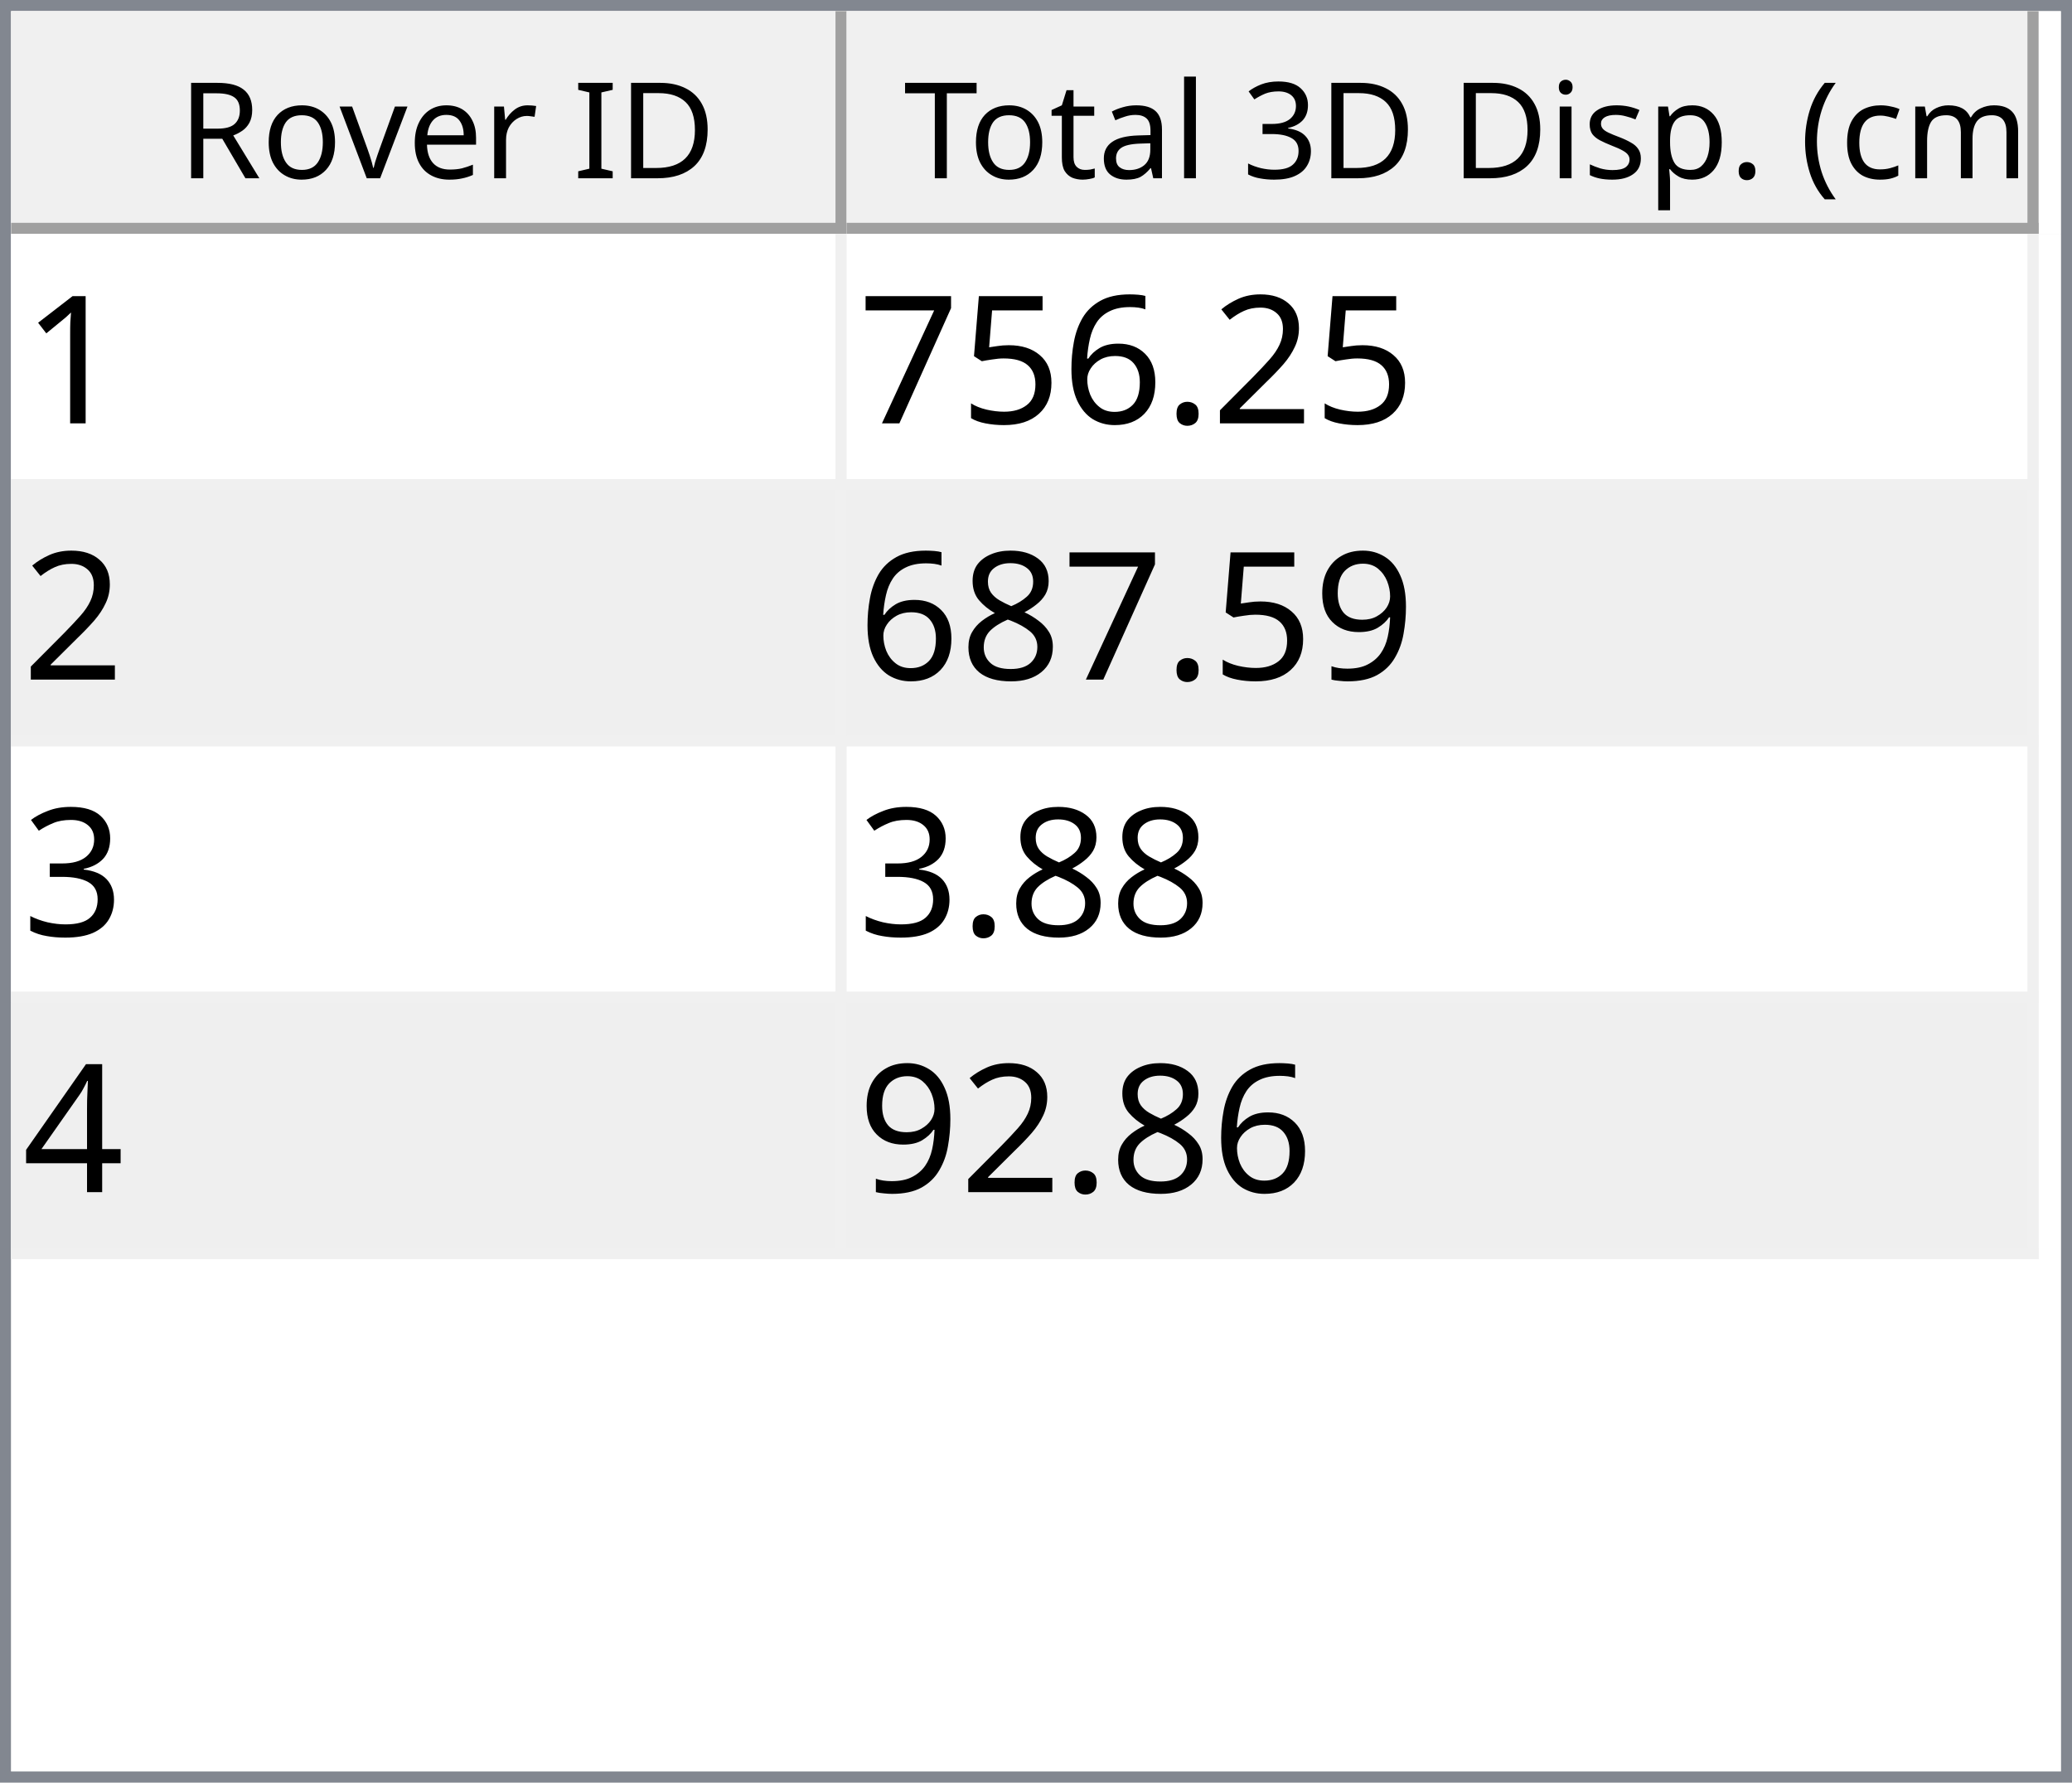
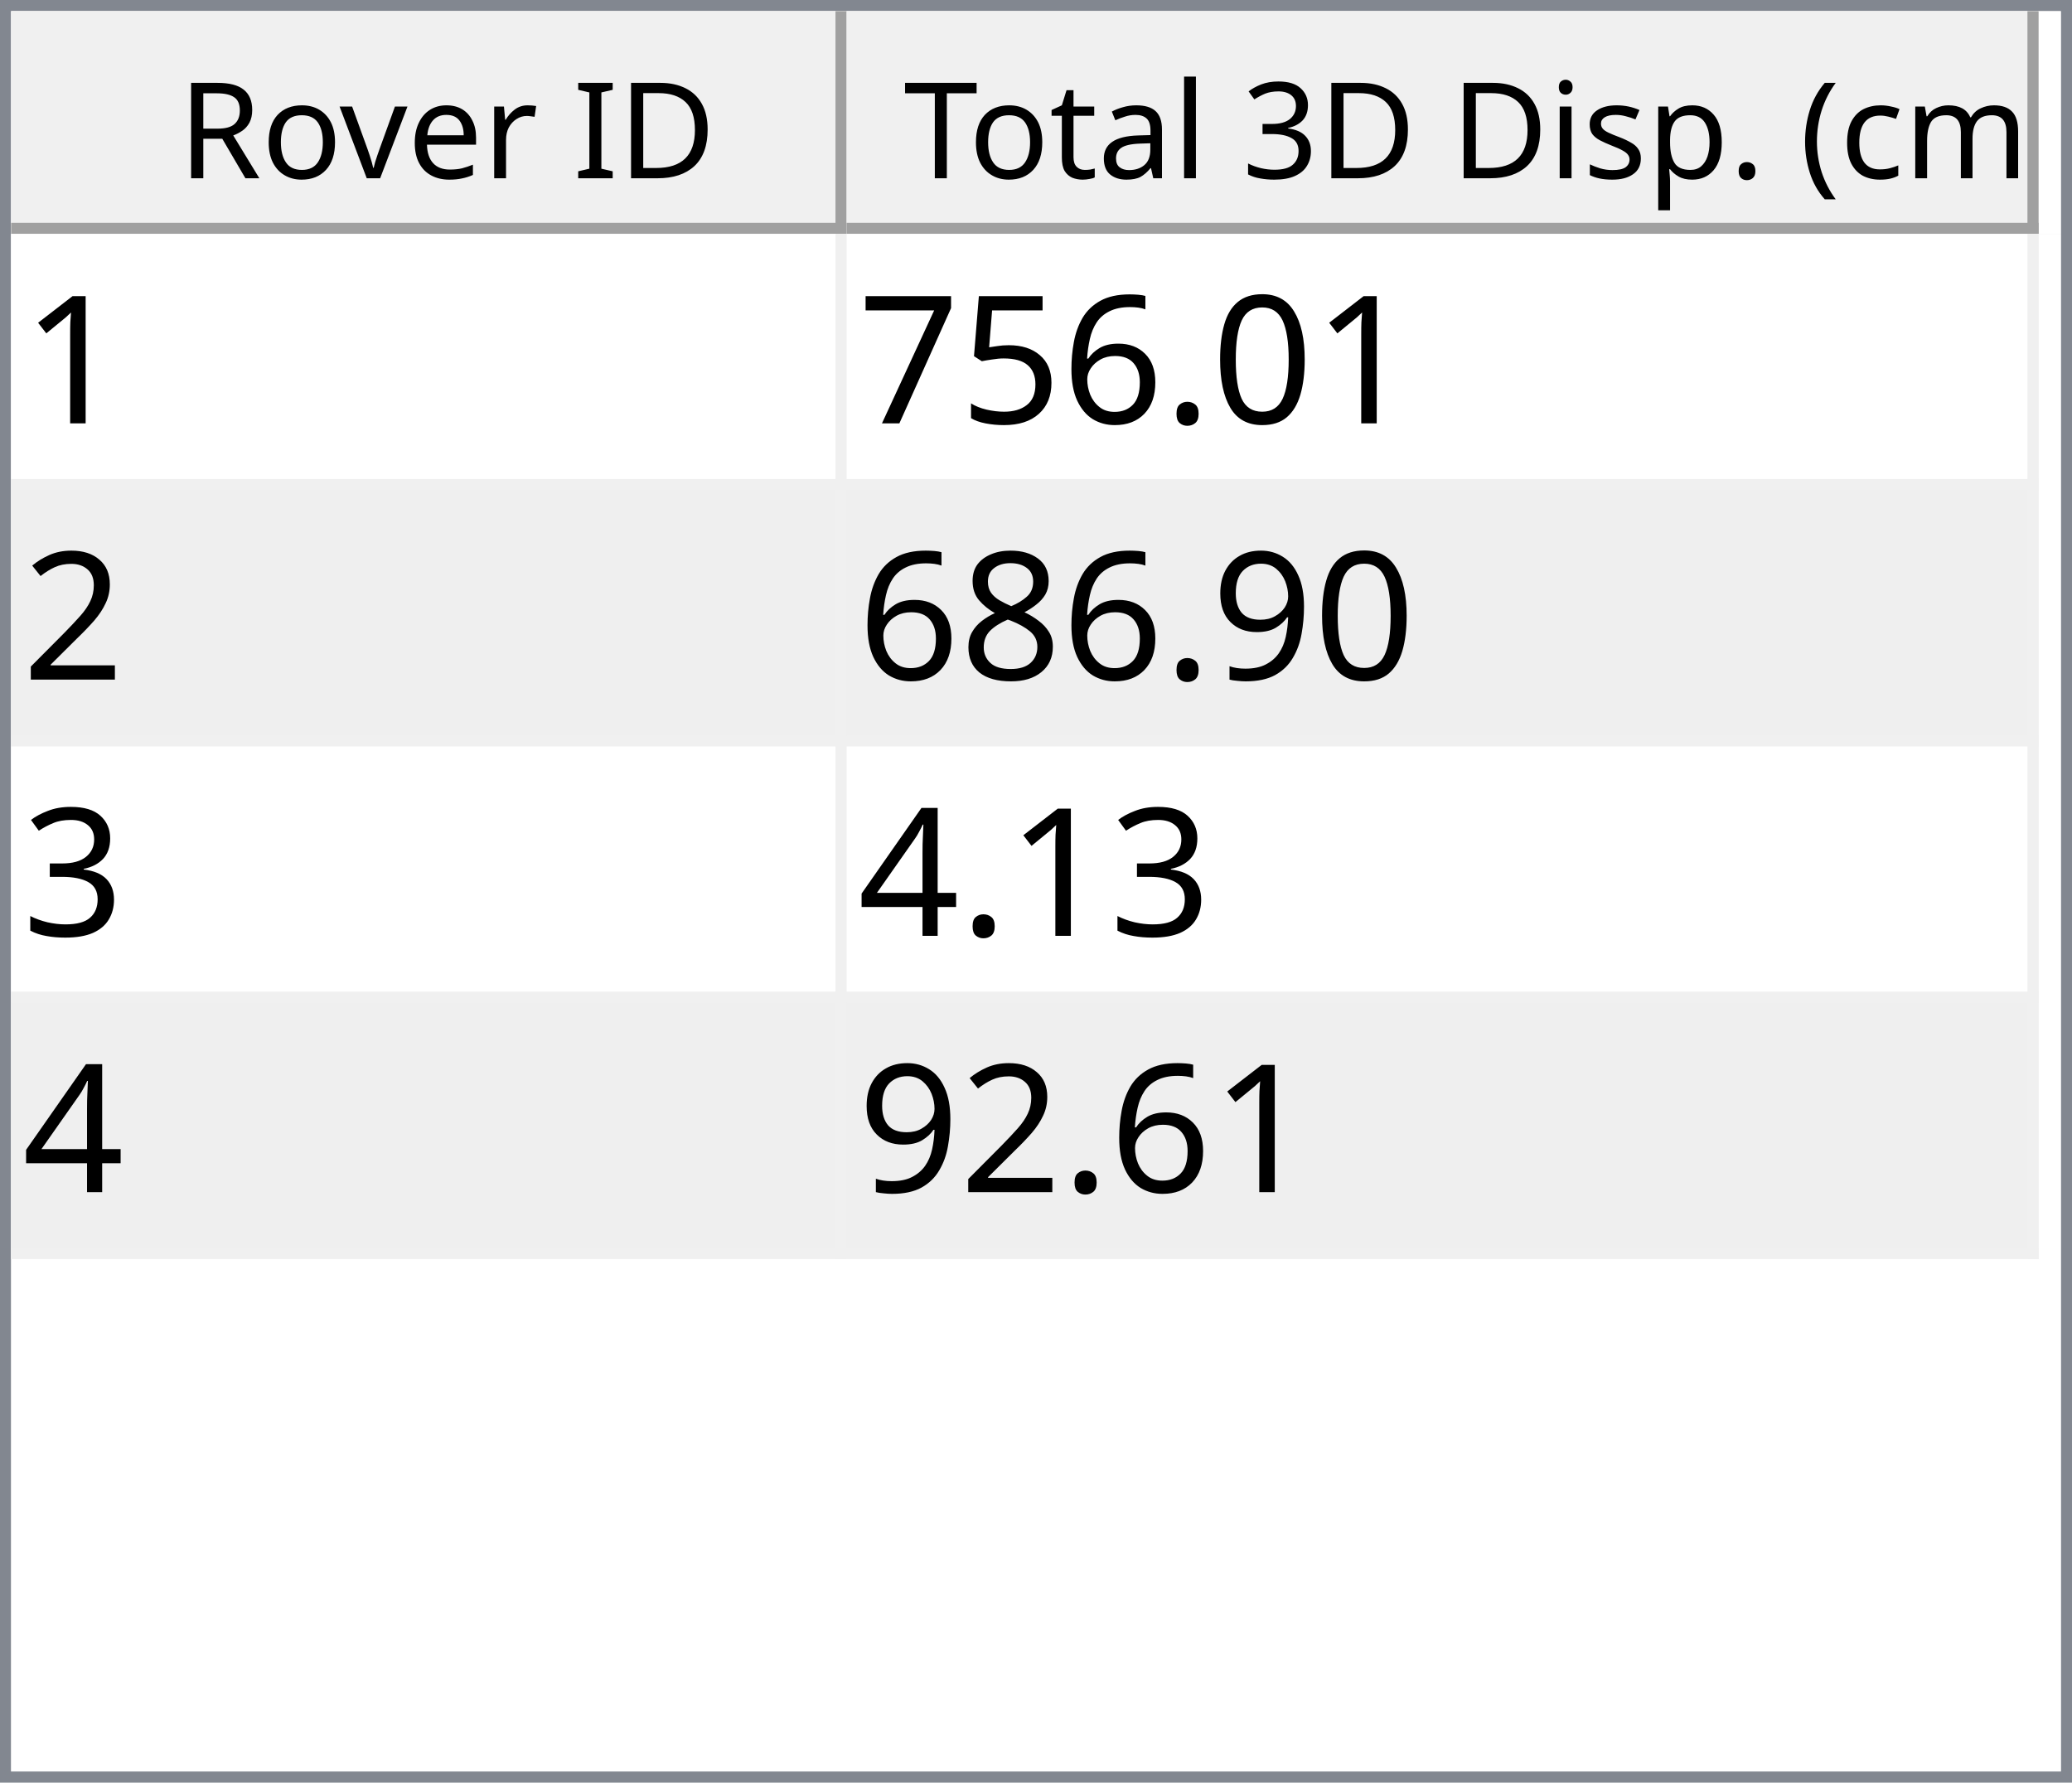
<svg xmlns="http://www.w3.org/2000/svg" style="fill-opacity:1; color-rendering:auto; color-interpolation:auto; text-rendering:auto; stroke:black; stroke-linecap:square; stroke-miterlimit:10; shape-rendering:auto; stroke-opacity:1; fill:black; stroke-dasharray:none; font-weight:normal; stroke-width:1; font-family:'Dialog'; font-style:normal; stroke-linejoin:miter; font-size:12px; stroke-dashoffset:0; image-rendering:auto;" width="186" height="160">
  <defs id="genericDefs" />
  <g>
    <defs id="defs1">
      <clipPath clipPathUnits="userSpaceOnUse" id="clipPath1">
        <path d="M0 0 L186 0 L186 160 L0 160 L0 0 Z" />
      </clipPath>
      <clipPath clipPathUnits="userSpaceOnUse" id="clipPath2">
        <path d="M0 0 L0 160 L186 160 L186 0 Z" />
      </clipPath>
      <clipPath clipPathUnits="userSpaceOnUse" id="clipPath3">
        <path d="M0 0 L0 20 L184 20 L184 0 Z" />
      </clipPath>
      <clipPath clipPathUnits="userSpaceOnUse" id="clipPath4">
        <path d="M0 0 L0 20 L75 20 L75 0 Z" />
      </clipPath>
      <clipPath clipPathUnits="userSpaceOnUse" id="clipPath5">
        <path d="M1 1 L1 19 L74 19 L74 1 Z" />
      </clipPath>
      <clipPath clipPathUnits="userSpaceOnUse" id="clipPath6">
        <path d="M0 0 L0 18 L73 18 L73 0 Z" />
      </clipPath>
      <clipPath clipPathUnits="userSpaceOnUse" id="clipPath7">
        <path d="M-0.5 -0.5 L-0.5 19.5 L74.5 19.5 L74.5 -0.5 Z" />
      </clipPath>
      <clipPath clipPathUnits="userSpaceOnUse" id="clipPath8">
        <path d="M0 0 L0 20 L107 20 L107 0 Z" />
      </clipPath>
      <clipPath clipPathUnits="userSpaceOnUse" id="clipPath9">
        <path d="M1 1 L1 19 L106 19 L106 1 Z" />
      </clipPath>
      <clipPath clipPathUnits="userSpaceOnUse" id="clipPath10">
        <path d="M0 0 L0 18 L105 18 L105 0 Z" />
      </clipPath>
      <clipPath clipPathUnits="userSpaceOnUse" id="clipPath11">
        <path d="M-0.5 -0.5 L-0.5 19.5 L106.5 19.5 L106.5 -0.5 Z" />
      </clipPath>
      <clipPath clipPathUnits="userSpaceOnUse" id="clipPath12">
        <path d="M0 0 L0 138 L184 138 L184 0 Z" />
      </clipPath>
      <clipPath clipPathUnits="userSpaceOnUse" id="clipPath13">
        <path d="M0 0 L0 92 L182 92 L182 0 Z" />
      </clipPath>
      <clipPath clipPathUnits="userSpaceOnUse" id="clipPath14">
        <path d="M-0.5 -0.5 L-0.5 91.5 L181.5 91.5 L181.5 -0.5 Z" />
      </clipPath>
      <clipPath clipPathUnits="userSpaceOnUse" id="clipPath15">
        <path d="M0 0 L0 22 L74 22 L74 0 Z" />
      </clipPath>
      <clipPath clipPathUnits="userSpaceOnUse" id="clipPath16">
        <path d="M0 0 L0 22 L106 22 L106 0 Z" />
      </clipPath>
      <font horiz-adv-x="64.551" id="font1">
        <font-face ascent="107.91" descent="25.098" units-per-em="100" style="font-style:normal; font-family:Segoe UI; font-weight:normal;" />
        <missing-glyph horiz-adv-x="64.551" d="M8.109 0 L8.109 68.266 L56.453 68.266 L56.453 0 L8.109 0 ZM15.328 7.234 L49.219 7.234 L49.219 61.031 L15.328 61.031 L15.328 7.234 Z" />
        <glyph unicode="D" horiz-adv-x="70.117" d="M9.188 0 L9.188 70.016 L28.516 70.016 Q65.531 70.016 65.531 35.891 Q65.531 19.672 55.25 9.836 Q44.969 0 27.734 0 L9.188 0 ZM17.391 62.594 L17.391 7.422 L27.828 7.422 Q41.609 7.422 49.273 14.797 Q56.938 22.172 56.938 35.688 Q56.938 62.594 28.328 62.594 L17.391 62.594 Z" />
        <glyph unicode="I" horiz-adv-x="26.611" d="M17.391 0 L9.188 0 L9.188 70.016 L17.391 70.016 L17.391 0 Z" />
        <glyph unicode=" " horiz-adv-x="27.393" d="" />
        <glyph unicode="r" horiz-adv-x="34.766" d="M34.188 41.891 Q32.078 43.5 28.125 43.5 Q23 43.5 19.555 38.672 Q16.109 33.844 16.109 25.484 L16.109 0 L8.109 0 L8.109 50 L16.109 50 L16.109 39.703 L16.312 39.703 Q18.016 44.969 21.531 47.922 Q25.047 50.875 29.391 50.875 Q32.516 50.875 34.188 50.203 L34.188 41.891 Z" />
        <glyph unicode="e" horiz-adv-x="52.295" d="M48.297 23 L12.984 23 Q13.188 14.656 17.484 10.109 Q21.781 5.562 29.297 5.562 Q37.75 5.562 44.828 11.141 L44.828 3.609 Q38.234 -1.172 27.391 -1.172 Q16.797 -1.172 10.742 5.641 Q4.688 12.453 4.688 24.812 Q4.688 36.469 11.305 43.82 Q17.922 51.172 27.734 51.172 Q37.547 51.172 42.922 44.828 Q48.297 38.484 48.297 27.203 L48.297 23 ZM40.094 29.781 Q40.047 36.719 36.75 40.578 Q33.453 44.438 27.594 44.438 Q21.922 44.438 17.969 40.383 Q14.016 36.328 13.094 29.781 L40.094 29.781 Z" />
        <glyph unicode="v" horiz-adv-x="47.9" d="M47.406 50 L27.484 0 L19.625 0 L0.688 50 L9.469 50 L22.172 13.672 Q23.578 9.672 23.922 6.688 L24.125 6.688 Q24.609 10.453 25.688 13.484 L38.969 50 L47.406 50 Z" />
        <glyph unicode="o" horiz-adv-x="58.594" d="M29 -1.172 Q17.922 -1.172 11.305 5.836 Q4.688 12.844 4.688 24.422 Q4.688 37.016 11.57 44.094 Q18.453 51.172 30.172 51.172 Q41.359 51.172 47.633 44.289 Q53.906 37.406 53.906 25.203 Q53.906 13.234 47.141 6.031 Q40.375 -1.172 29 -1.172 ZM29.594 44.438 Q21.875 44.438 17.383 39.188 Q12.891 33.938 12.891 24.703 Q12.891 15.828 17.43 10.695 Q21.969 5.562 29.594 5.562 Q37.359 5.562 41.531 10.594 Q45.703 15.625 45.703 24.906 Q45.703 34.281 41.531 39.359 Q37.359 44.438 29.594 44.438 Z" />
        <glyph unicode="R" horiz-adv-x="59.814" d="M59.375 0 L49.609 0 L37.891 19.625 Q36.281 22.359 34.766 24.289 Q33.25 26.219 31.664 27.438 Q30.078 28.656 28.25 29.219 Q26.422 29.781 24.125 29.781 L17.391 29.781 L17.391 0 L9.188 0 L9.188 70.016 L30.078 70.016 Q34.672 70.016 38.555 68.867 Q42.438 67.719 45.289 65.375 Q48.141 63.031 49.758 59.547 Q51.375 56.062 51.375 51.375 Q51.375 47.703 50.273 44.656 Q49.172 41.609 47.148 39.211 Q45.125 36.812 42.266 35.133 Q39.406 33.453 35.844 32.516 L35.844 32.328 Q37.594 31.547 38.891 30.547 Q40.188 29.547 41.359 28.18 Q42.531 26.812 43.68 25.078 Q44.828 23.344 46.234 21.047 L59.375 0 ZM17.391 62.594 L17.391 37.203 L28.516 37.203 Q31.594 37.203 34.203 38.133 Q36.812 39.062 38.719 40.797 Q40.625 42.531 41.703 45.047 Q42.781 47.562 42.781 50.688 Q42.781 56.297 39.141 59.445 Q35.5 62.594 28.609 62.594 L17.391 62.594 Z" />
        <glyph unicode=")" horiz-adv-x="30.176" d="M8.297 -15.922 L1.172 -15.922 Q16.406 2.344 16.406 26.812 Q16.406 51.469 1.078 70.016 L8.297 70.016 Q23.531 52.156 23.531 26.703 Q23.531 1.375 8.297 -15.922 Z" />
        <glyph unicode="m" horiz-adv-x="86.133" d="M79.109 0 L71.094 0 L71.094 28.719 Q71.094 37.016 68.531 40.727 Q65.969 44.438 59.906 44.438 Q54.781 44.438 51.195 39.75 Q47.609 35.062 47.609 28.516 L47.609 0 L39.594 0 L39.594 29.688 Q39.594 44.438 28.219 44.438 Q22.953 44.438 19.531 40.016 Q16.109 35.594 16.109 28.516 L16.109 0 L8.109 0 L8.109 50 L16.109 50 L16.109 42.094 L16.312 42.094 Q21.625 51.172 31.844 51.172 Q36.969 51.172 40.773 48.312 Q44.578 45.453 46 40.828 Q51.562 51.172 62.594 51.172 Q79.109 51.172 79.109 30.812 L79.109 0 Z" />
        <glyph unicode="c" horiz-adv-x="46.191" d="M42.188 2.297 Q36.422 -1.172 28.516 -1.172 Q17.828 -1.172 11.258 5.789 Q4.688 12.75 4.688 23.828 Q4.688 36.188 11.766 43.68 Q18.844 51.172 30.672 51.172 Q37.25 51.172 42.281 48.734 L42.281 40.531 Q36.719 44.438 30.375 44.438 Q22.703 44.438 17.797 38.945 Q12.891 33.453 12.891 24.516 Q12.891 15.719 17.508 10.641 Q22.125 5.562 29.891 5.562 Q36.422 5.562 42.188 9.906 L42.188 2.297 Z" />
        <glyph unicode="(" horiz-adv-x="30.176" d="M29.109 -15.922 L21.969 -15.922 Q6.844 1.375 6.844 26.703 Q6.844 52.156 21.969 70.016 L29.203 70.016 Q13.875 51.469 13.875 26.812 Q13.875 2.344 29.109 -15.922 Z" />
        <glyph unicode="." horiz-adv-x="21.68" d="M10.891 -1.078 Q8.641 -1.078 7.055 0.539 Q5.469 2.156 5.469 4.391 Q5.469 6.641 7.055 8.273 Q8.641 9.906 10.891 9.906 Q13.188 9.906 14.797 8.273 Q16.406 6.641 16.406 4.391 Q16.406 2.156 14.797 0.539 Q13.188 -1.078 10.891 -1.078 Z" />
        <glyph unicode="p" horiz-adv-x="58.789" d="M16.312 7.234 L16.109 7.234 L16.109 -23 L8.109 -23 L8.109 50 L16.109 50 L16.109 41.219 L16.312 41.219 Q22.219 51.172 33.594 51.172 Q43.266 51.172 48.688 44.461 Q54.109 37.75 54.109 26.469 Q54.109 13.922 48 6.375 Q41.891 -1.172 31.297 -1.172 Q21.578 -1.172 16.312 7.234 ZM16.109 27.391 L16.109 20.406 Q16.109 14.203 20.141 9.883 Q24.172 5.562 30.375 5.562 Q37.641 5.562 41.773 11.133 Q45.906 16.703 45.906 26.609 Q45.906 34.969 42.047 39.703 Q38.188 44.438 31.594 44.438 Q24.609 44.438 20.359 39.578 Q16.109 34.719 16.109 27.391 Z" />
        <glyph unicode="s" horiz-adv-x="42.432" d="M5.078 1.812 L5.078 10.406 Q11.625 5.562 19.484 5.562 Q30.031 5.562 30.031 12.594 Q30.031 14.594 29.125 15.992 Q28.219 17.391 26.68 18.461 Q25.141 19.531 23.07 20.383 Q21 21.234 18.609 22.172 Q15.281 23.484 12.766 24.828 Q10.25 26.172 8.57 27.859 Q6.891 29.547 6.031 31.695 Q5.172 33.844 5.172 36.719 Q5.172 40.234 6.789 42.945 Q8.406 45.656 11.086 47.484 Q13.766 49.312 17.211 50.242 Q20.656 51.172 24.312 51.172 Q30.812 51.172 35.938 48.922 L35.938 40.828 Q30.422 44.438 23.25 44.438 Q21 44.438 19.195 43.922 Q17.391 43.406 16.094 42.477 Q14.797 41.547 14.086 40.258 Q13.375 38.969 13.375 37.406 Q13.375 35.453 14.086 34.133 Q14.797 32.812 16.164 31.789 Q17.531 30.766 19.484 29.938 Q21.438 29.109 23.922 28.125 Q27.25 26.859 29.883 25.516 Q32.516 24.172 34.375 22.484 Q36.234 20.797 37.234 18.602 Q38.234 16.406 38.234 13.375 Q38.234 9.672 36.602 6.938 Q34.969 4.203 32.234 2.398 Q29.5 0.594 25.93 -0.289 Q22.359 -1.172 18.453 -1.172 Q10.75 -1.172 5.078 1.812 Z" />
        <glyph unicode="i" horiz-adv-x="24.219" d="M12.203 62.703 Q10.062 62.703 8.547 64.164 Q7.031 65.625 7.031 67.875 Q7.031 70.125 8.547 71.609 Q10.062 73.094 12.203 73.094 Q14.406 73.094 15.945 71.609 Q17.484 70.125 17.484 67.875 Q17.484 65.719 15.945 64.211 Q14.406 62.703 12.203 62.703 ZM16.109 0 L8.109 0 L8.109 50 L16.109 50 L16.109 0 Z" />
        <glyph unicode="3" horiz-adv-x="53.906" d="M46.531 19.828 Q46.531 15.094 44.75 11.211 Q42.969 7.328 39.719 4.57 Q36.469 1.812 31.93 0.297 Q27.391 -1.219 21.922 -1.219 Q11.922 -1.219 6 2.594 L6 11.188 Q13.094 5.609 22.219 5.609 Q25.875 5.609 28.828 6.539 Q31.781 7.469 33.906 9.227 Q36.031 10.984 37.18 13.477 Q38.328 15.969 38.328 19.094 Q38.328 32.812 18.797 32.812 L12.984 32.812 L12.984 39.594 L18.5 39.594 Q35.797 39.594 35.797 52.484 Q35.797 64.406 22.609 64.406 Q15.188 64.406 8.688 59.422 L8.688 67.188 Q15.375 71.188 24.609 71.188 Q29 71.188 32.57 69.969 Q36.141 68.75 38.68 66.555 Q41.219 64.359 42.609 61.281 Q44 58.203 44 54.5 Q44 40.672 30.031 36.719 L30.031 36.531 Q33.594 36.141 36.625 34.797 Q39.656 33.453 41.852 31.305 Q44.047 29.156 45.289 26.25 Q46.531 23.344 46.531 19.828 Z" />
        <glyph unicode="l" horiz-adv-x="24.219" d="M16.109 0 L8.109 0 L8.109 74.031 L16.109 74.031 L16.109 0 Z" />
        <glyph unicode="a" horiz-adv-x="50.879" d="M43.891 0 L35.891 0 L35.891 7.812 L35.688 7.812 Q30.469 -1.172 20.312 -1.172 Q12.844 -1.172 8.617 2.781 Q4.391 6.734 4.391 13.281 Q4.391 27.297 20.906 29.594 L35.891 31.688 Q35.891 44.438 25.594 44.438 Q16.547 44.438 9.281 38.281 L9.281 46.484 Q16.656 51.172 26.266 51.172 Q43.891 51.172 43.891 32.516 L43.891 0 ZM35.891 25.297 L23.828 23.641 Q18.266 22.859 15.43 20.875 Q12.594 18.891 12.594 13.875 Q12.594 10.203 15.211 7.883 Q17.828 5.562 22.172 5.562 Q28.125 5.562 32.008 9.742 Q35.891 13.922 35.891 20.312 L35.891 25.297 Z" />
        <glyph unicode="t" horiz-adv-x="33.887" d="M31.297 0.484 Q28.469 -1.078 23.828 -1.078 Q10.688 -1.078 10.688 13.578 L10.688 43.172 L2.094 43.172 L2.094 50 L10.688 50 L10.688 62.203 L18.703 64.797 L18.703 50 L31.297 50 L31.297 43.172 L18.703 43.172 L18.703 14.984 Q18.703 9.969 20.414 7.82 Q22.125 5.672 26.078 5.672 Q29.109 5.672 31.297 7.328 L31.297 0.484 Z" />
        <glyph unicode="T" horiz-adv-x="52.393" d="M50.594 62.594 L30.375 62.594 L30.375 0 L22.172 0 L22.172 62.594 L2 62.594 L2 70.016 L50.594 70.016 L50.594 62.594 Z" />
      </font>
      <font horiz-adv-x="75.0" id="font2">
        <font-face ascent="100.537" descent="21.973" units-per-em="100" style="font-style:normal; font-family:sans-serif; font-weight:normal;" />
        <missing-glyph horiz-adv-x="75.0" d="M12.5 0 L12.5 62.5 L62.5 62.5 L62.5 0 L12.5 0 ZM14.062 1.562 L60.938 1.562 L60.938 60.938 L14.062 60.938 L14.062 1.562 Z" />
        <glyph unicode="1" horiz-adv-x="55.615" d="M37.25 0 L28.469 0 L28.469 56 Q25.297 52.984 20.141 49.953 Q14.984 46.922 10.891 45.406 L10.891 53.906 Q18.266 57.375 23.781 62.305 Q29.297 67.234 31.594 71.875 L37.25 71.875 L37.25 0 Z" />
-         <glyph unicode="2" horiz-adv-x="55.615" d="M50.344 8.453 L50.344 0 L3.031 0 Q2.938 3.172 4.047 6.109 Q5.859 10.938 9.836 15.625 Q13.812 20.312 21.344 26.469 Q33.016 36.031 37.117 41.625 Q41.219 47.219 41.219 52.203 Q41.219 57.422 37.477 61.008 Q33.734 64.594 27.734 64.594 Q21.391 64.594 17.578 60.789 Q13.766 56.984 13.719 50.25 L4.688 51.172 Q5.609 61.281 11.664 66.578 Q17.719 71.875 27.938 71.875 Q38.234 71.875 44.242 66.164 Q50.25 60.453 50.25 52 Q50.25 47.703 48.492 43.555 Q46.734 39.406 42.656 34.812 Q38.578 30.219 29.109 22.219 Q21.188 15.578 18.945 13.211 Q16.703 10.844 15.234 8.453 L50.344 8.453 Z" />
+         <glyph unicode="0" horiz-adv-x="55.615" d="M4.156 35.297 Q4.156 48 6.766 55.742 Q9.375 63.484 14.523 67.68 Q19.672 71.875 27.484 71.875 Q33.25 71.875 37.594 69.555 Q41.938 67.234 44.773 62.867 Q47.609 58.5 49.219 52.227 Q50.828 45.953 50.828 35.297 Q50.828 22.703 48.242 14.969 Q45.656 7.234 40.508 3.008 Q35.359 -1.219 27.484 -1.219 Q17.141 -1.219 11.234 6.203 Q4.156 15.141 4.156 35.297 ZM13.188 35.297 Q13.188 17.672 17.312 11.836 Q21.438 6 27.484 6 Q33.547 6 37.672 11.859 Q41.797 17.719 41.797 35.297 Q41.797 52.984 37.672 58.789 Q33.547 64.594 27.391 64.594 Q21.344 64.594 17.719 59.469 Q13.188 52.938 13.188 35.297 Z" />
        <glyph unicode="." horiz-adv-x="27.783" d="M9.078 0 L9.078 10.016 L19.094 10.016 L19.094 0 L9.078 0 Z" />
        <glyph unicode="6" horiz-adv-x="55.615" d="M49.75 54.047 L41.016 53.375 Q39.844 58.547 37.703 60.891 Q34.125 64.656 28.906 64.656 Q24.703 64.656 21.531 62.312 Q17.391 59.281 14.992 53.469 Q12.594 47.656 12.5 36.922 Q15.672 41.75 20.266 44.094 Q24.859 46.438 29.891 46.438 Q38.672 46.438 44.852 39.969 Q51.031 33.5 51.031 23.25 Q51.031 16.5 48.125 10.719 Q45.219 4.938 40.141 1.859 Q35.062 -1.219 28.609 -1.219 Q17.625 -1.219 10.695 6.859 Q3.766 14.938 3.766 33.5 Q3.766 54.25 11.422 63.672 Q18.109 71.875 29.438 71.875 Q37.891 71.875 43.289 67.141 Q48.688 62.406 49.75 54.047 ZM13.875 23.188 Q13.875 18.656 15.797 14.508 Q17.719 10.359 21.188 8.18 Q24.656 6 28.469 6 Q34.031 6 38.039 10.492 Q42.047 14.984 42.047 22.703 Q42.047 30.125 38.086 34.398 Q34.125 38.672 28.125 38.672 Q22.172 38.672 18.023 34.398 Q13.875 30.125 13.875 23.188 Z" />
        <glyph unicode="5" horiz-adv-x="55.615" d="M4.156 18.75 L13.375 19.531 Q14.406 12.797 18.141 9.398 Q21.875 6 27.156 6 Q33.5 6 37.891 10.789 Q42.281 15.578 42.281 23.484 Q42.281 31 38.062 35.352 Q33.844 39.703 27 39.703 Q22.75 39.703 19.336 37.773 Q15.922 35.844 13.969 32.766 L5.719 33.844 L12.641 70.609 L48.25 70.609 L48.25 62.203 L19.672 62.203 L15.828 42.969 Q22.266 47.469 29.344 47.469 Q38.719 47.469 45.164 40.969 Q51.609 34.469 51.609 24.266 Q51.609 14.547 45.953 7.469 Q39.062 -1.219 27.156 -1.219 Q17.391 -1.219 11.211 4.25 Q5.031 9.719 4.156 18.75 Z" />
        <glyph unicode="7" horiz-adv-x="55.615" d="M4.734 62.203 L4.734 70.656 L51.078 70.656 L51.078 63.812 Q44.234 56.547 37.523 44.484 Q30.812 32.422 27.156 19.672 Q24.516 10.688 23.781 0 L14.75 0 Q14.891 8.453 18.062 20.414 Q21.234 32.375 27.172 43.484 Q33.109 54.594 39.797 62.203 L4.734 62.203 Z" />
+         <glyph unicode="2" horiz-adv-x="55.615" d="M50.344 8.453 L50.344 0 L3.031 0 Q2.938 3.172 4.047 6.109 Q5.859 10.938 9.836 15.625 Q13.812 20.312 21.344 26.469 Q33.016 36.031 37.117 41.625 Q41.219 47.219 41.219 52.203 Q41.219 57.422 37.477 61.008 Q33.734 64.594 27.734 64.594 Q21.391 64.594 17.578 60.789 Q13.766 56.984 13.719 50.25 L4.688 51.172 Q5.609 61.281 11.664 66.578 Q17.719 71.875 27.938 71.875 Q38.234 71.875 44.242 66.164 Q50.25 60.453 50.25 52 Q50.25 47.703 48.492 43.555 Q46.734 39.406 42.656 34.812 Q38.578 30.219 29.109 22.219 Q21.188 15.578 18.945 13.211 Q16.703 10.844 15.234 8.453 L50.344 8.453 Z" />
        <glyph unicode="9" horiz-adv-x="55.615" d="M5.469 16.547 L13.922 17.328 Q14.984 11.375 18.016 8.688 Q21.047 6 25.781 6 Q29.828 6 32.883 7.859 Q35.938 9.719 37.891 12.82 Q39.844 15.922 41.164 21.195 Q42.484 26.469 42.484 31.938 Q42.484 32.516 42.438 33.688 Q39.797 29.5 35.234 26.883 Q30.672 24.266 25.344 24.266 Q16.453 24.266 10.305 30.711 Q4.156 37.156 4.156 47.703 Q4.156 58.594 10.578 65.234 Q17 71.875 26.656 71.875 Q33.641 71.875 39.43 68.117 Q45.219 64.359 48.219 57.398 Q51.219 50.438 51.219 37.25 Q51.219 23.531 48.242 15.406 Q45.266 7.281 39.383 3.031 Q33.5 -1.219 25.594 -1.219 Q17.188 -1.219 11.867 3.445 Q6.547 8.109 5.469 16.547 ZM41.453 48.141 Q41.453 55.719 37.43 60.156 Q33.406 64.594 27.734 64.594 Q21.875 64.594 17.531 59.812 Q13.188 55.031 13.188 47.406 Q13.188 40.578 17.312 36.305 Q21.438 32.031 27.484 32.031 Q33.594 32.031 37.523 36.305 Q41.453 40.578 41.453 48.141 Z" />
        <glyph unicode="8" horiz-adv-x="55.615" d="M17.672 38.812 Q12.203 40.828 9.57 44.539 Q6.938 48.25 6.938 53.422 Q6.938 61.234 12.555 66.555 Q18.172 71.875 27.484 71.875 Q36.859 71.875 42.578 66.43 Q48.297 60.984 48.297 53.172 Q48.297 48.188 45.68 44.508 Q43.062 40.828 37.75 38.812 Q44.344 36.672 47.781 31.883 Q51.219 27.094 51.219 20.453 Q51.219 11.281 44.727 5.031 Q38.234 -1.219 27.641 -1.219 Q17.047 -1.219 10.547 5.055 Q4.047 11.328 4.047 20.703 Q4.047 27.688 7.594 32.398 Q11.141 37.109 17.672 38.812 ZM15.922 53.719 Q15.922 48.641 19.195 45.414 Q22.469 42.188 27.688 42.188 Q32.766 42.188 36.016 45.383 Q39.266 48.578 39.266 53.219 Q39.266 58.062 35.914 61.359 Q32.562 64.656 27.594 64.656 Q22.562 64.656 19.242 61.43 Q15.922 58.203 15.922 53.719 ZM13.094 20.656 Q13.094 16.891 14.875 13.375 Q16.656 9.859 20.172 7.93 Q23.688 6 27.734 6 Q34.031 6 38.133 10.055 Q42.234 14.109 42.234 20.359 Q42.234 26.703 38.016 30.859 Q33.797 35.016 27.438 35.016 Q21.234 35.016 17.164 30.914 Q13.094 26.812 13.094 20.656 Z" />
        <glyph unicode="3" horiz-adv-x="55.615" d="M4.203 18.891 L12.984 20.062 Q14.5 12.594 18.141 9.297 Q21.781 6 27 6 Q33.203 6 37.477 10.297 Q41.75 14.594 41.75 20.953 Q41.75 27 37.797 30.93 Q33.844 34.859 27.734 34.859 Q25.25 34.859 21.531 33.891 L22.516 41.609 Q23.391 41.5 23.922 41.5 Q29.547 41.5 34.039 44.43 Q38.531 47.359 38.531 53.469 Q38.531 58.297 35.258 61.477 Q31.984 64.656 26.812 64.656 Q21.688 64.656 18.266 61.43 Q14.844 58.203 13.875 51.766 L5.078 53.328 Q6.688 62.156 12.398 67.016 Q18.109 71.875 26.609 71.875 Q32.469 71.875 37.398 69.359 Q42.328 66.844 44.945 62.5 Q47.562 58.156 47.562 53.266 Q47.562 48.641 45.07 44.828 Q42.578 41.016 37.703 38.766 Q44.047 37.312 47.562 32.695 Q51.078 28.078 51.078 21.141 Q51.078 11.766 44.242 5.25 Q37.406 -1.266 26.953 -1.266 Q17.531 -1.266 11.305 4.352 Q5.078 9.969 4.203 18.891 Z" />
        <glyph unicode="4" horiz-adv-x="55.615" d="M32.328 0 L32.328 17.141 L1.266 17.141 L1.266 25.203 L33.938 71.578 L41.109 71.578 L41.109 25.203 L50.781 25.203 L50.781 17.141 L41.109 17.141 L41.109 0 L32.328 0 ZM32.328 25.203 L32.328 57.469 L9.906 25.203 L32.328 25.203 Z" />
      </font>
    </defs>
    <g style="fill:white; stroke:white;">
      <rect x="0" y="0" width="186" style="clip-path:url(#clipPath1); stroke:none;" height="160" />
    </g>
    <g style="fill:white; text-rendering:optimizeSpeed; color-rendering:optimizeSpeed; image-rendering:optimizeSpeed; shape-rendering:crispEdges; stroke:white; color-interpolation:sRGB;">
      <rect x="0" width="186" height="160" y="0" style="stroke:none;" />
      <path style="stroke:none;" d="M0 160 L186 160 L186 0 L0 0 Z" />
    </g>
    <g style="fill:rgb(240,240,240); font-family:'Segoe UI'; stroke:rgb(240,240,240);">
      <rect x="0" y="0" width="186" style="clip-path:url(#clipPath2); stroke:none;" height="160" />
    </g>
    <g style="fill:rgb(130,135,144); font-family:'Segoe UI'; stroke:rgb(130,135,144);">
      <path d="M0 0 L186 0 L186 160 L0 160 L0 0 ZM1 1 L185 1 L185 159 L1 159 L1 1 Z" style="fill-rule:evenodd; clip-path:url(#clipPath2); stroke:none;" />
    </g>
    <g style="fill:white; font-family:'Segoe UI'; stroke:white;" transform="translate(1,1)">
      <rect x="0" y="0" width="184" style="clip-path:url(#clipPath3); stroke:none;" height="20" />
    </g>
    <g style="fill:rgb(240,240,240); font-family:'Segoe UI'; stroke:rgb(240,240,240);" transform="translate(1,1)">
      <rect x="0" y="0" width="75" style="clip-path:url(#clipPath4); stroke:none;" height="20" />
    </g>
    <g style="font-family:'Segoe UI';" transform="translate(2,2)">
      <text x="14" xml:space="preserve" y="14" style="clip-path:url(#clipPath6); stroke:none;">Rover ID</text>
    </g>
    <g style="fill:rgb(160,160,160); font-family:'Segoe UI'; stroke:rgb(160,160,160); stroke-linejoin:bevel;" transform="translate(1.5,1.5)">
      <line x1="74" x2="74" y1="0" style="fill:none; clip-path:url(#clipPath7);" y2="19" />
    </g>
    <g style="fill:rgb(160,160,160); font-family:'Segoe UI'; stroke:rgb(160,160,160); stroke-linejoin:bevel;" transform="matrix(1,0,0,1,1,1) translate(0.5,0.5)">
      <line x1="0" x2="74" y1="19" style="fill:none; clip-path:url(#clipPath7);" y2="19" />
    </g>
    <g style="fill:rgb(240,240,240); font-family:'Segoe UI'; stroke:rgb(240,240,240);" transform="translate(76,1)">
      <rect x="0" y="0" width="107" style="clip-path:url(#clipPath8); stroke:none;" height="20" />
    </g>
    <g style="font-family:'Segoe UI';" transform="translate(77,2)">
      <text x="1" xml:space="preserve" y="14" style="clip-path:url(#clipPath10); stroke:none;"> Total 3D Disp. (cm)</text>
    </g>
    <g style="fill:rgb(160,160,160); font-family:'Segoe UI'; stroke:rgb(160,160,160); stroke-linejoin:bevel;" transform="translate(76.5,1.5)">
      <line x1="106" x2="106" y1="0" style="fill:none; clip-path:url(#clipPath11);" y2="19" />
    </g>
    <g style="fill:rgb(160,160,160); font-family:'Segoe UI'; stroke:rgb(160,160,160); stroke-linejoin:bevel;" transform="matrix(1,0,0,1,76,1) translate(0.5,0.5)">
      <line x1="0" x2="106" y1="19" style="fill:none; clip-path:url(#clipPath11);" y2="19" />
    </g>
    <g style="fill:white; font-family:'Segoe UI'; stroke:white;" transform="translate(1,21)">
      <rect x="0" y="0" width="184" style="clip-path:url(#clipPath12); stroke:none;" height="138" />
    </g>
    <g style="fill:rgb(240,240,240); font-size:16px; font-family:sans-serif; stroke:rgb(240,240,240);" transform="translate(1,21)">
      <rect x="0" y="0" width="182" style="clip-path:url(#clipPath13); stroke:none;" height="92" />
      <line transform="translate(0.5,0.5)" x1="0" x2="181" y1="22" style="clip-path:url(#clipPath14); fill:none; stroke-linejoin:bevel;" y2="22" />
    </g>
    <g transform="matrix(1,0,0,1,1,21) translate(0.5,0.5)" style="fill:rgb(240,240,240); font-size:16px; font-family:sans-serif; stroke:rgb(240,240,240); stroke-linejoin:bevel;">
      <line x1="0" x2="181" y1="45" style="fill:none; clip-path:url(#clipPath14);" y2="45" />
    </g>
    <g transform="matrix(1,0,0,1,1,21) translate(0.5,0.5)" style="fill:rgb(240,240,240); font-size:16px; font-family:sans-serif; stroke:rgb(240,240,240); stroke-linejoin:bevel;">
      <line x1="0" x2="181" y1="68" style="fill:none; clip-path:url(#clipPath14);" y2="68" />
    </g>
    <g transform="matrix(1,0,0,1,1,21) translate(0.5,0.5)" style="fill:rgb(240,240,240); font-size:16px; font-family:sans-serif; stroke:rgb(240,240,240); stroke-linejoin:bevel;">
      <line x1="0" x2="181" y1="91" style="fill:none; clip-path:url(#clipPath14);" y2="91" />
    </g>
    <g transform="matrix(1,0,0,1,1,21) translate(0.5,0.5)" style="fill:rgb(240,240,240); font-size:16px; font-family:sans-serif; stroke:rgb(240,240,240); stroke-linejoin:bevel;">
      <line x1="74" x2="74" y1="0" style="fill:none; clip-path:url(#clipPath14);" y2="91" />
    </g>
    <g transform="matrix(1,0,0,1,1,21) translate(0.5,0.5)" style="fill:rgb(240,240,240); font-size:16px; font-family:sans-serif; stroke:rgb(240,240,240); stroke-linejoin:bevel;">
      <line x1="181" x2="181" y1="0" style="fill:none; clip-path:url(#clipPath14);" y2="91" />
    </g>
    <g style="fill:white; font-size:16px; font-family:sans-serif; stroke:white;" transform="matrix(1,0,0,1,1,21)">
      <rect x="0" y="0" width="74" style="clip-path:url(#clipPath15); stroke:none;" height="22" />
      <text x="1" y="17" style="fill:black; clip-path:url(#clipPath15); stroke:none;" xml:space="preserve">1</text>
    </g>
    <g style="fill:white; font-size:16px; font-family:sans-serif; stroke:white;" transform="matrix(1,0,0,1,1,21) translate(75,0)">
      <rect x="0" y="0" width="106" style="clip-path:url(#clipPath16); stroke:none;" height="22" />
-       <text x="1" y="17" style="fill:black; clip-path:url(#clipPath16); stroke:none;" xml:space="preserve">756.25</text>
+       <text x="1" y="17" style="fill:black; clip-path:url(#clipPath16); stroke:none;" xml:space="preserve">756.01</text>
    </g>
    <g style="fill:rgb(239,239,239); font-size:16px; font-family:sans-serif; stroke:rgb(239,239,239);" transform="matrix(1,0,0,1,1,21) translate(0,23)">
      <rect x="0" y="0" width="74" style="clip-path:url(#clipPath15); stroke:none;" height="22" />
      <text x="1" y="17" style="fill:black; clip-path:url(#clipPath15); stroke:none;" xml:space="preserve">2</text>
    </g>
    <g style="fill:rgb(239,239,239); font-size:16px; font-family:sans-serif; stroke:rgb(239,239,239);" transform="matrix(1,0,0,1,1,21) translate(75,23)">
      <rect x="0" y="0" width="106" style="clip-path:url(#clipPath16); stroke:none;" height="22" />
-       <text x="1" y="17" style="fill:black; clip-path:url(#clipPath16); stroke:none;" xml:space="preserve">687.59</text>
+       <text x="1" y="17" style="fill:black; clip-path:url(#clipPath16); stroke:none;" xml:space="preserve">686.90</text>
    </g>
    <g style="fill:white; font-size:16px; font-family:sans-serif; stroke:white;" transform="matrix(1,0,0,1,1,21) translate(0,46)">
      <rect x="0" y="0" width="74" style="clip-path:url(#clipPath15); stroke:none;" height="22" />
      <text x="1" y="17" style="fill:black; clip-path:url(#clipPath15); stroke:none;" xml:space="preserve">3</text>
    </g>
    <g style="fill:white; font-size:16px; font-family:sans-serif; stroke:white;" transform="matrix(1,0,0,1,1,21) translate(75,46)">
      <rect x="0" y="0" width="106" style="clip-path:url(#clipPath16); stroke:none;" height="22" />
-       <text x="1" y="17" style="fill:black; clip-path:url(#clipPath16); stroke:none;" xml:space="preserve">3.88</text>
+       <text x="1" y="17" style="fill:black; clip-path:url(#clipPath16); stroke:none;" xml:space="preserve">4.13</text>
    </g>
    <g style="fill:rgb(239,239,239); font-size:16px; font-family:sans-serif; stroke:rgb(239,239,239);" transform="matrix(1,0,0,1,1,21) translate(0,69)">
      <rect x="0" y="0" width="74" style="clip-path:url(#clipPath15); stroke:none;" height="22" />
      <text x="1" y="17" style="fill:black; clip-path:url(#clipPath15); stroke:none;" xml:space="preserve">4</text>
    </g>
    <g style="fill:rgb(239,239,239); font-size:16px; font-family:sans-serif; stroke:rgb(239,239,239);" transform="matrix(1,0,0,1,1,21) translate(75,69)">
      <rect x="0" y="0" width="106" style="clip-path:url(#clipPath16); stroke:none;" height="22" />
-       <text x="1" y="17" style="fill:black; clip-path:url(#clipPath16); stroke:none;" xml:space="preserve">92.86</text>
+       <text x="1" y="17" style="fill:black; clip-path:url(#clipPath16); stroke:none;" xml:space="preserve">92.61</text>
    </g>
  </g>
</svg>
